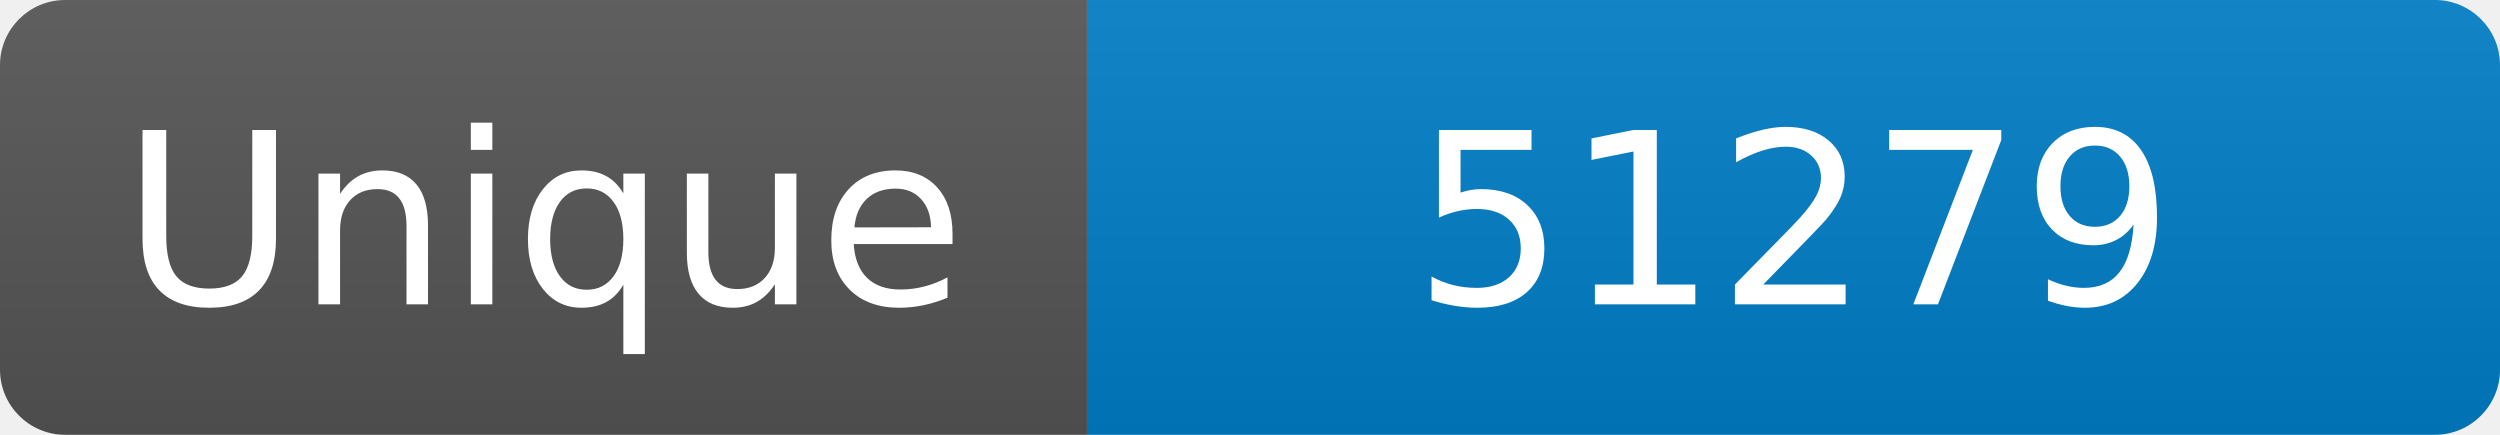
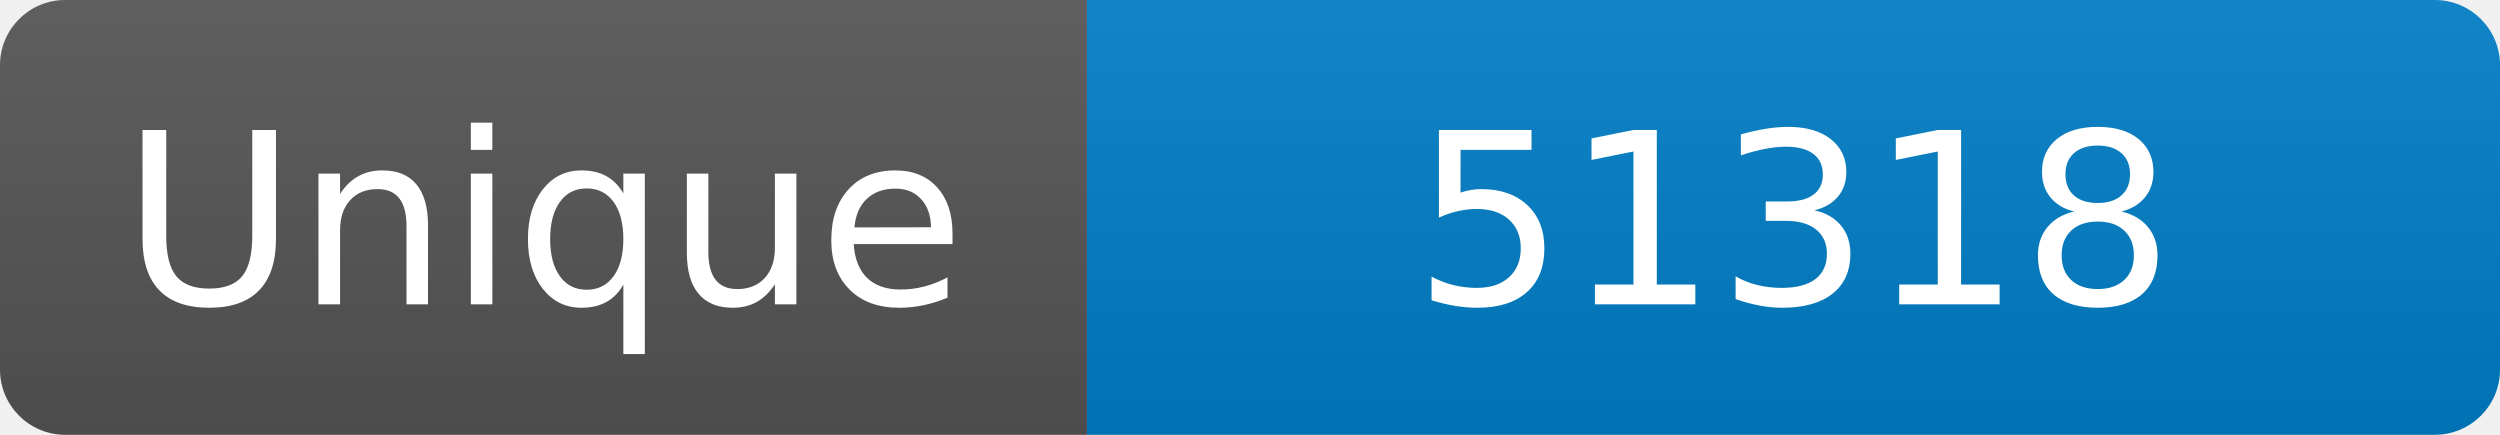
<svg xmlns="http://www.w3.org/2000/svg" width="115" height="20" role="img" aria-label="Maintained?: yes">
  <linearGradient id="s" x2="0" y2="100%">
    <stop offset="0" stop-color="#bbb" stop-opacity=".1" />
    <stop offset="1" stop-opacity=".1" />
  </linearGradient>
  <clipPath id="r">
    <rect width="115" height="20" rx="3" fill="#fff" />
  </clipPath>
  <g clip-path="url(#r)">
    <rect width="50" height="20" fill="#555" />
    <rect x="50" width="160" height="20" fill="#007ec6" />
    <rect width="115" height="20" fill="url(#s)" />
  </g>
  <g fill="#fff" text-anchor="middle" font-family="Verdana,Geneva,DejaVu Sans,sans-serif" font-size="110">
    <text x="250" y="140" transform="scale(.1)" fill="#fff">Unique</text>
-     <text x="825" y="140" transform="scale(.1)" fill="#fff">51279</text>
+     <text x="825" y="140" transform="scale(.1)" fill="#fff">51318</text>
  </g>
</svg>
